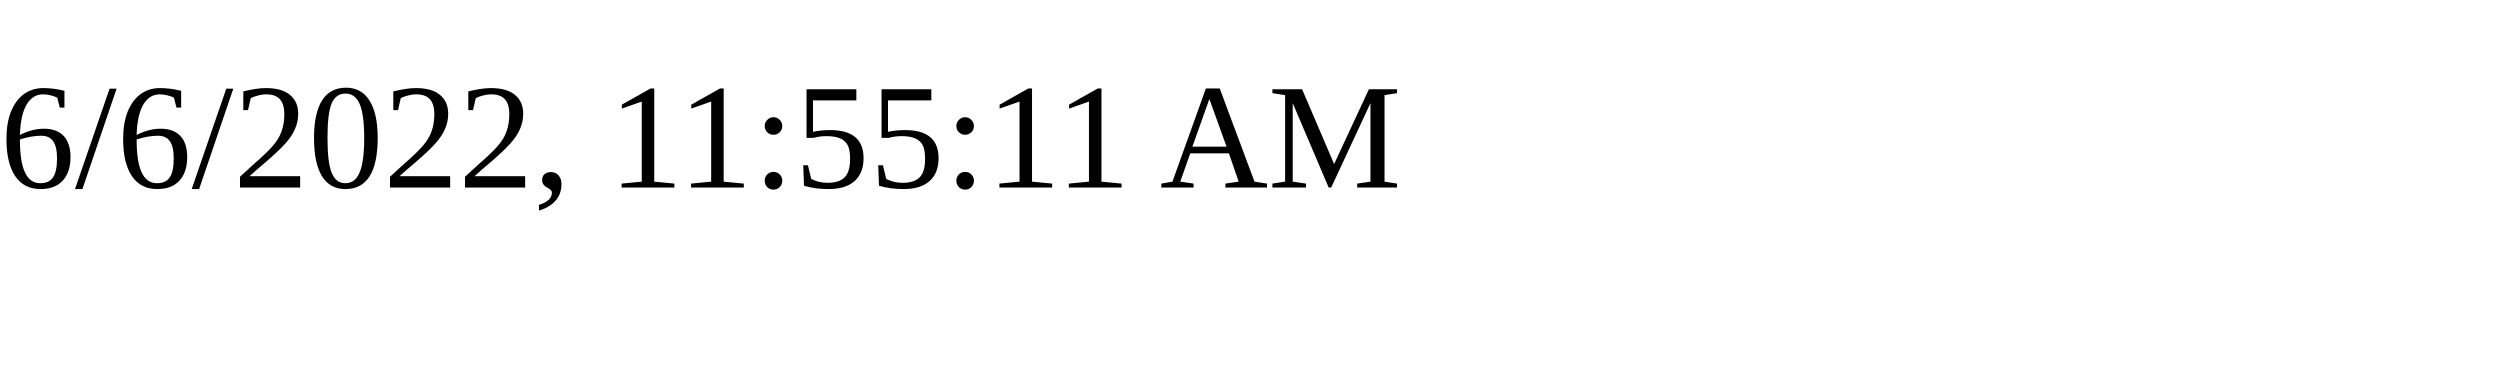
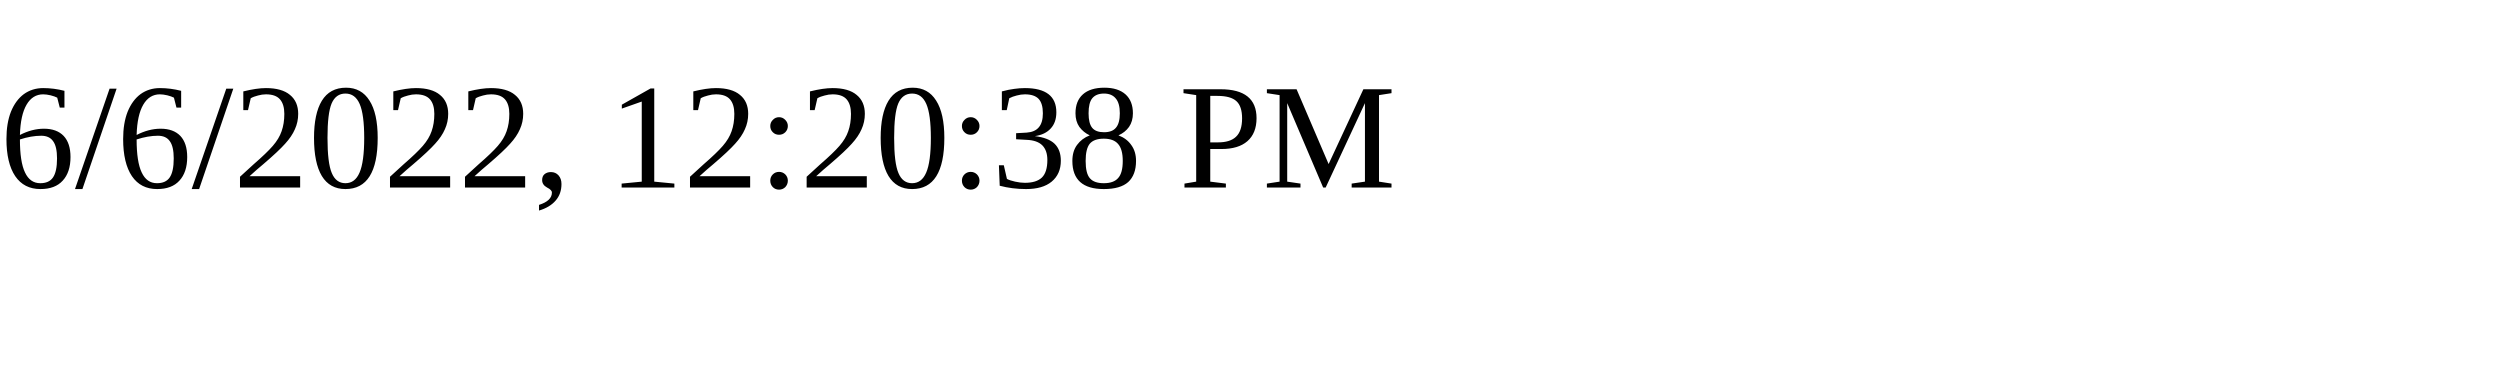
<svg xmlns="http://www.w3.org/2000/svg" height="30" width="200">
-   <text x="0" y="15">6/6/2022, 11:55:11 AM</text>
+   <text x="0" y="15">6/6/2022, 12:20:38 PM</text>
</svg>
